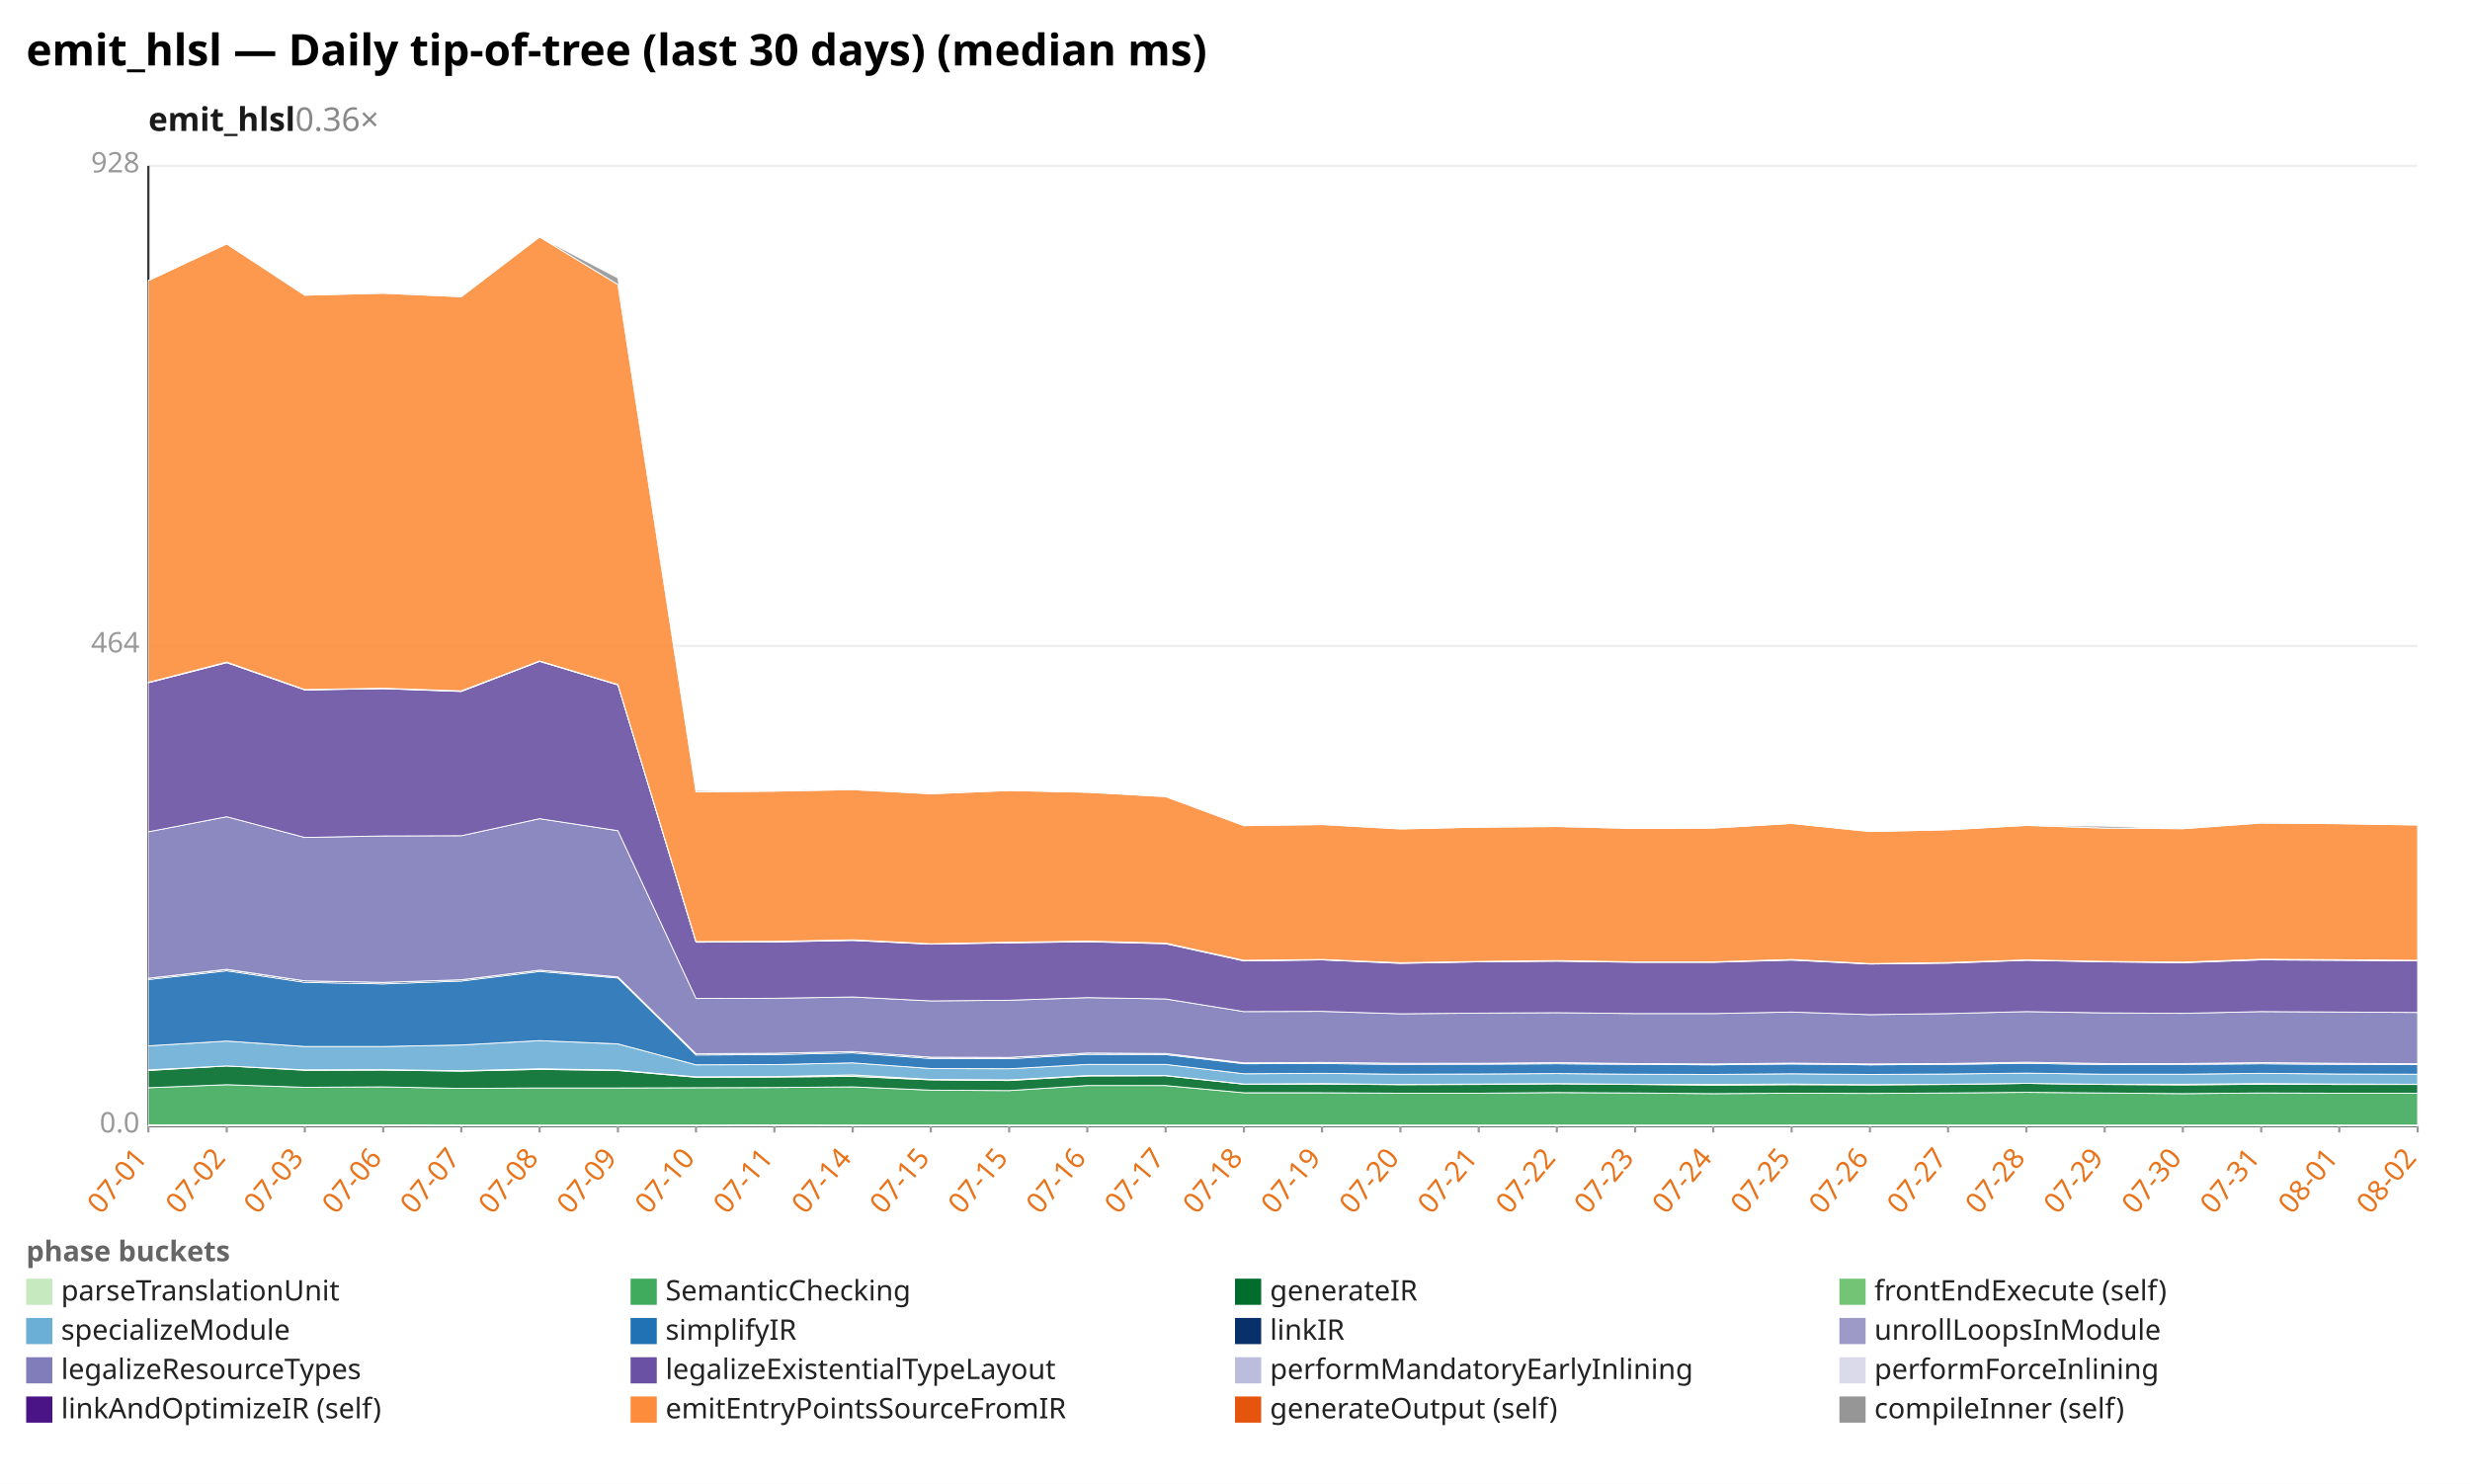
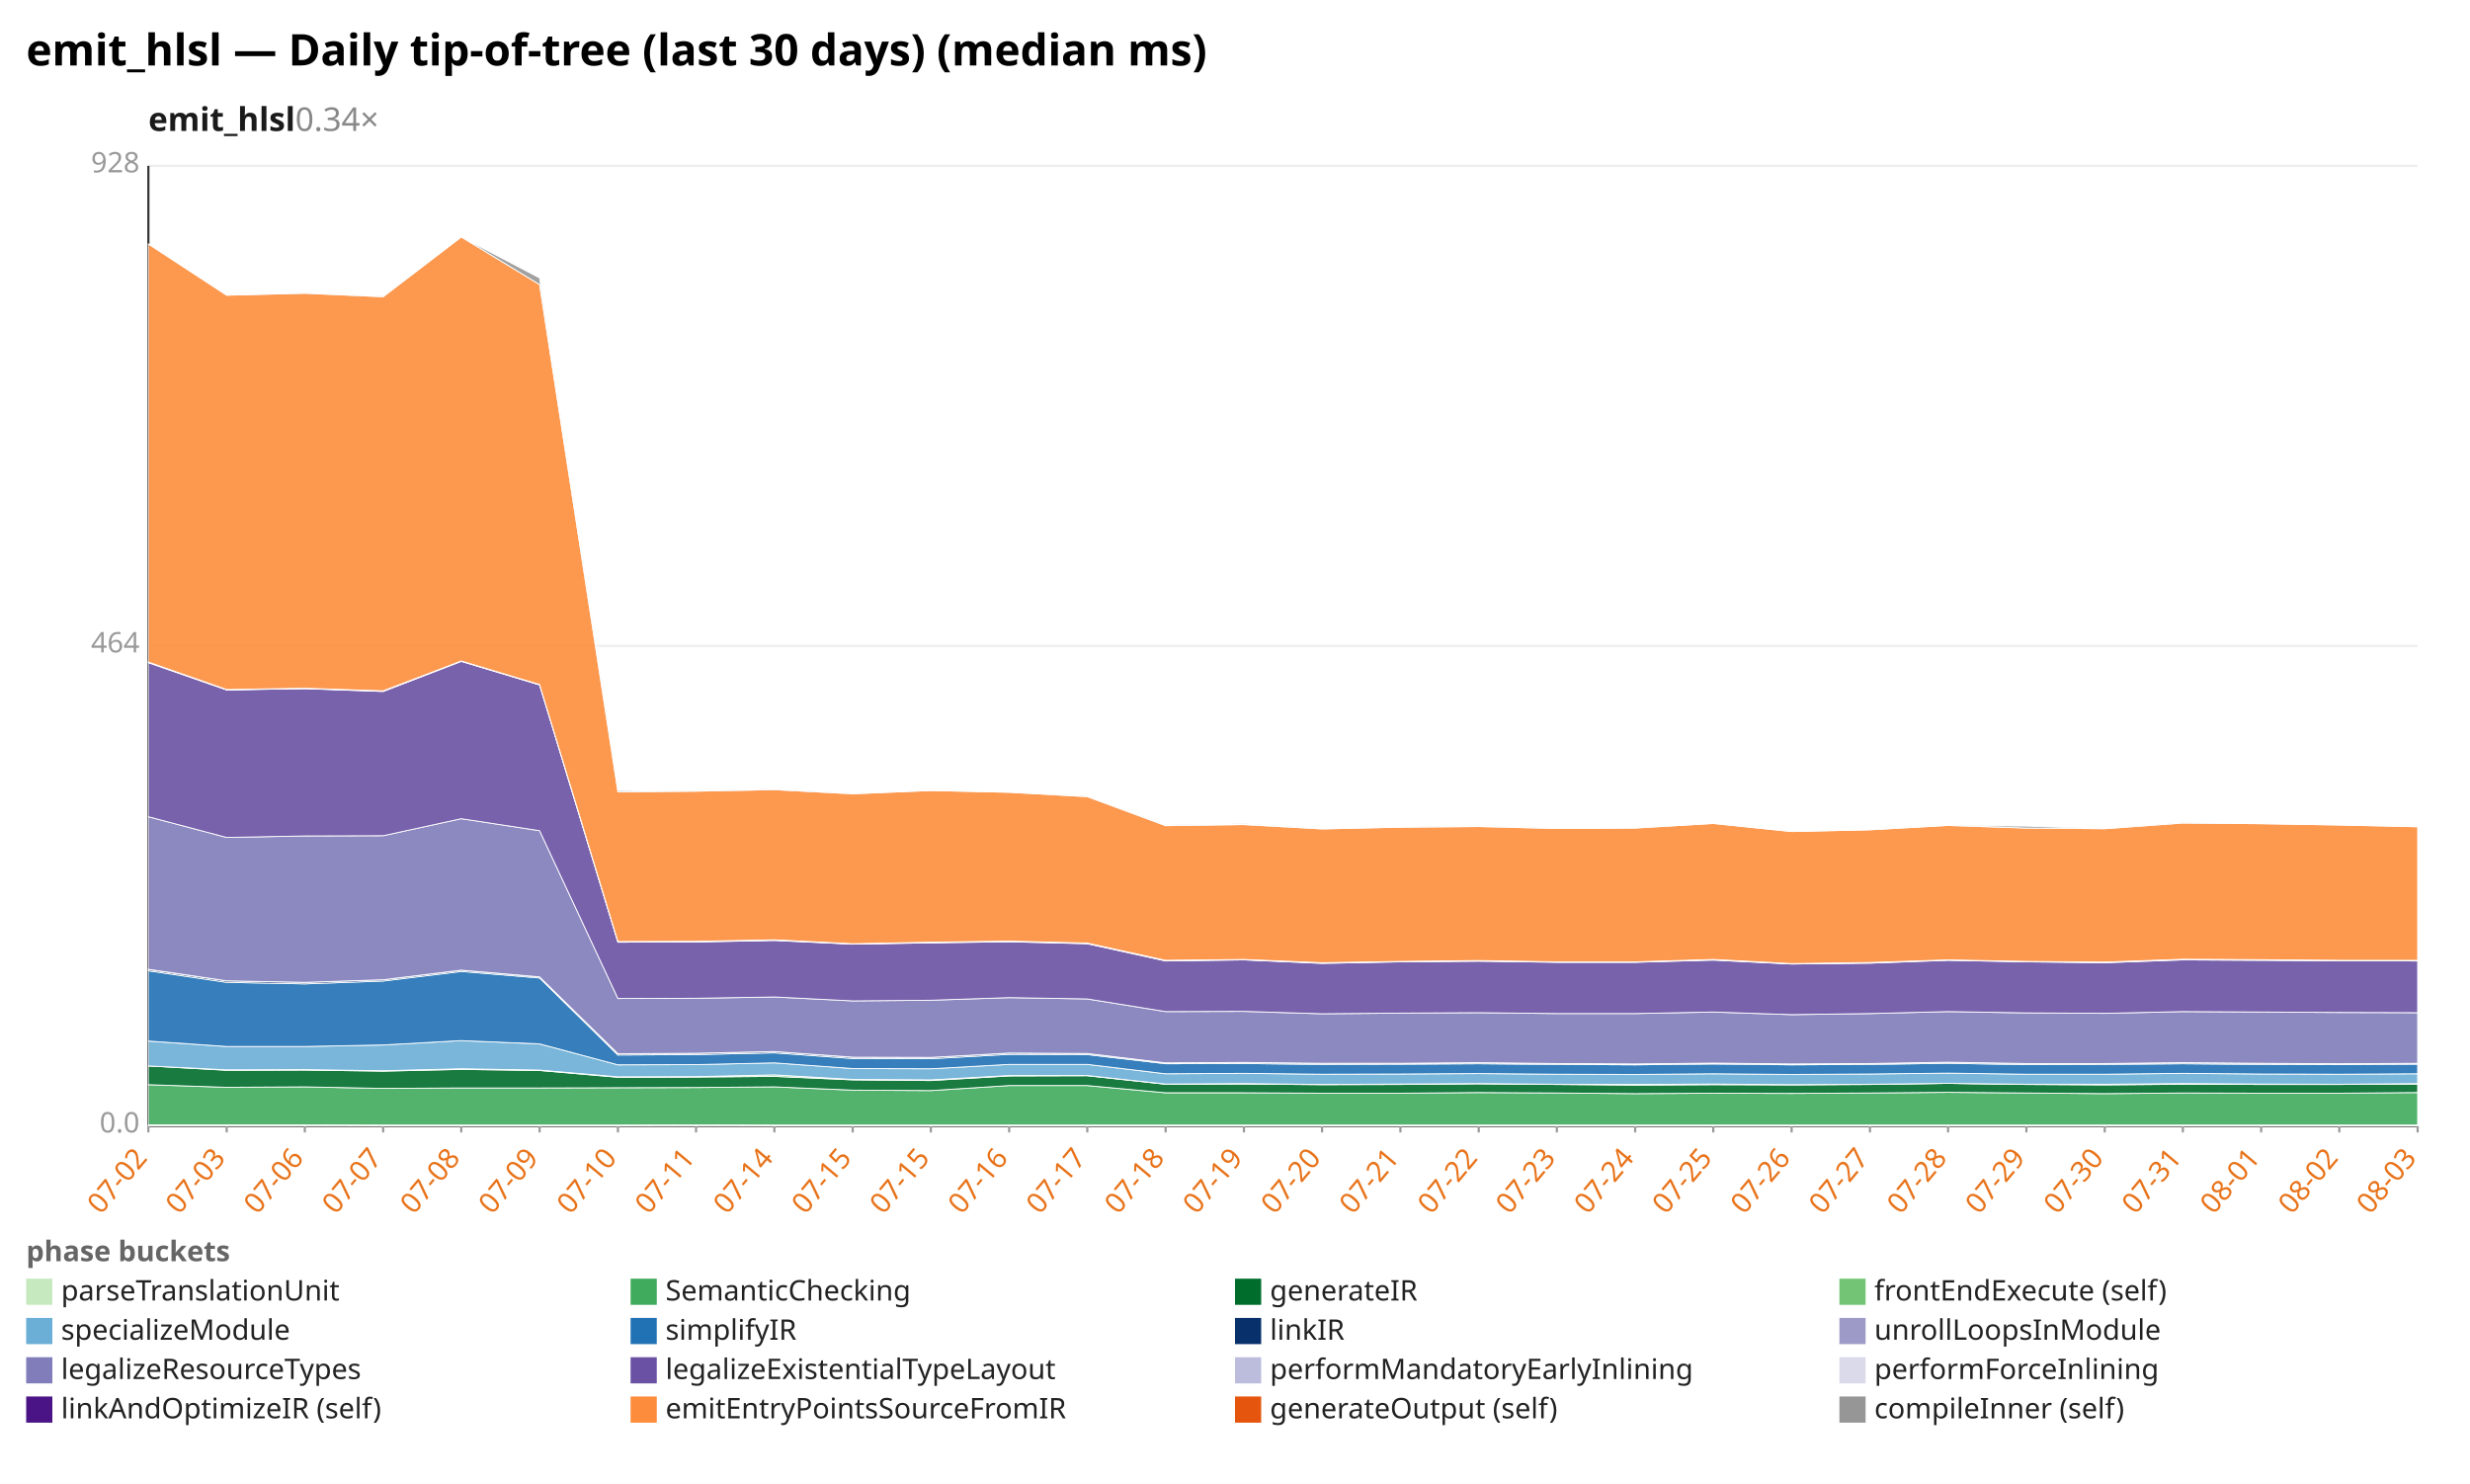
<svg xmlns="http://www.w3.org/2000/svg" width="1132" height="680" viewBox="0 0 1132 680" preserveAspectRatio="xMidYMid meet" font-family="sans-serif" font-size="13">
  <rect width="1132" height="680" fill="white" />
  <text x="12" y="30" font-size="20" font-weight="bold">emit_hlsl — Daily tip-of-tree (last 30 days) (median ms)</text>
-   <text x="68" y="60" font-size="15" font-weight="600" fill="#1a1a1a">emit_hlsl<tspan fill="#888" font-weight="400" text-decoration="none">  0.36×</tspan>
+   <text x="68" y="60" font-size="15" font-weight="600" fill="#1a1a1a">emit_hlsl<tspan fill="#888" font-weight="400" text-decoration="none">  0.34×</tspan>
  </text>
  <line x1="68.0" y1="516.0" x2="1108.0" y2="516.0" stroke="#eee" />
  <text x="64.0" y="519.0" text-anchor="end" fill="#999">0.0</text>
  <line x1="68.0" y1="296.0" x2="1108.0" y2="296.0" stroke="#eee" />
  <text x="64.0" y="299.0" text-anchor="end" fill="#999">464</text>
  <line x1="68.0" y1="76.0" x2="1108.0" y2="76.0" stroke="#eee" />
  <text x="64.0" y="79.0" text-anchor="end" fill="#999">928</text>
  <line x1="68.0" y1="76.0" x2="68.0" y2="516.0" stroke="#333" />
  <line x1="68.0" y1="516.0" x2="1108.0" y2="516.0" stroke="#333" />
  <line x1="68.0" y1="516.0" x2="68.0" y2="519.0" stroke="#999" />
-   <text x="68.0" y="531.0" text-anchor="end" fill="#e8731a" transform="rotate(-50 68.0 531.0)">07-01</text>
+   <text x="68.0" y="531.0" text-anchor="end" fill="#e8731a" transform="rotate(-50 68.0 531.0)">07-02</text>
  <line x1="103.9" y1="516.0" x2="103.9" y2="519.0" stroke="#999" />
-   <text x="103.9" y="531.0" text-anchor="end" fill="#e8731a" transform="rotate(-50 103.9 531.0)">07-02</text>
+   <text x="103.9" y="531.0" text-anchor="end" fill="#e8731a" transform="rotate(-50 103.9 531.0)">07-03</text>
  <line x1="139.7" y1="516.0" x2="139.7" y2="519.0" stroke="#999" />
-   <text x="139.7" y="531.0" text-anchor="end" fill="#e8731a" transform="rotate(-50 139.7 531.0)">07-03</text>
+   <text x="139.7" y="531.0" text-anchor="end" fill="#e8731a" transform="rotate(-50 139.7 531.0)">07-06</text>
  <line x1="175.6" y1="516.0" x2="175.6" y2="519.0" stroke="#999" />
-   <text x="175.6" y="531.0" text-anchor="end" fill="#e8731a" transform="rotate(-50 175.6 531.0)">07-06</text>
+   <text x="175.6" y="531.0" text-anchor="end" fill="#e8731a" transform="rotate(-50 175.6 531.0)">07-07</text>
  <line x1="211.4" y1="516.0" x2="211.4" y2="519.0" stroke="#999" />
-   <text x="211.4" y="531.0" text-anchor="end" fill="#e8731a" transform="rotate(-50 211.4 531.0)">07-07</text>
+   <text x="211.4" y="531.0" text-anchor="end" fill="#e8731a" transform="rotate(-50 211.4 531.0)">07-08</text>
  <line x1="247.3" y1="516.0" x2="247.3" y2="519.0" stroke="#999" />
-   <text x="247.3" y="531.0" text-anchor="end" fill="#e8731a" transform="rotate(-50 247.3 531.0)">07-08</text>
+   <text x="247.3" y="531.0" text-anchor="end" fill="#e8731a" transform="rotate(-50 247.3 531.0)">07-09</text>
  <line x1="283.2" y1="516.0" x2="283.2" y2="519.0" stroke="#999" />
-   <text x="283.2" y="531.0" text-anchor="end" fill="#e8731a" transform="rotate(-50 283.2 531.0)">07-09</text>
+   <text x="283.2" y="531.0" text-anchor="end" fill="#e8731a" transform="rotate(-50 283.2 531.0)">07-10</text>
  <line x1="319.0" y1="516.0" x2="319.0" y2="519.0" stroke="#999" />
-   <text x="319.0" y="531.0" text-anchor="end" fill="#e8731a" transform="rotate(-50 319.0 531.0)">07-10</text>
+   <text x="319.0" y="531.0" text-anchor="end" fill="#e8731a" transform="rotate(-50 319.0 531.0)">07-11</text>
  <line x1="354.9" y1="516.0" x2="354.9" y2="519.0" stroke="#999" />
-   <text x="354.9" y="531.0" text-anchor="end" fill="#e8731a" transform="rotate(-50 354.9 531.0)">07-11</text>
+   <text x="354.9" y="531.0" text-anchor="end" fill="#e8731a" transform="rotate(-50 354.9 531.0)">07-14</text>
  <line x1="390.8" y1="516.0" x2="390.8" y2="519.0" stroke="#999" />
-   <text x="390.8" y="531.0" text-anchor="end" fill="#e8731a" transform="rotate(-50 390.8 531.0)">07-14</text>
+   <text x="390.8" y="531.0" text-anchor="end" fill="#e8731a" transform="rotate(-50 390.8 531.0)">07-15</text>
  <line x1="426.6" y1="516.0" x2="426.6" y2="519.0" stroke="#999" />
  <text x="426.6" y="531.0" text-anchor="end" fill="#e8731a" transform="rotate(-50 426.6 531.0)">07-15</text>
  <line x1="462.5" y1="516.0" x2="462.5" y2="519.0" stroke="#999" />
-   <text x="462.5" y="531.0" text-anchor="end" fill="#e8731a" transform="rotate(-50 462.5 531.0)">07-15</text>
+   <text x="462.5" y="531.0" text-anchor="end" fill="#e8731a" transform="rotate(-50 462.5 531.0)">07-16</text>
  <line x1="498.3" y1="516.0" x2="498.3" y2="519.0" stroke="#999" />
-   <text x="498.3" y="531.0" text-anchor="end" fill="#e8731a" transform="rotate(-50 498.3 531.0)">07-16</text>
+   <text x="498.3" y="531.0" text-anchor="end" fill="#e8731a" transform="rotate(-50 498.3 531.0)">07-17</text>
  <line x1="534.2" y1="516.0" x2="534.2" y2="519.0" stroke="#999" />
-   <text x="534.2" y="531.0" text-anchor="end" fill="#e8731a" transform="rotate(-50 534.2 531.0)">07-17</text>
+   <text x="534.2" y="531.0" text-anchor="end" fill="#e8731a" transform="rotate(-50 534.2 531.0)">07-18</text>
  <line x1="570.1" y1="516.0" x2="570.1" y2="519.0" stroke="#999" />
-   <text x="570.1" y="531.0" text-anchor="end" fill="#e8731a" transform="rotate(-50 570.1 531.0)">07-18</text>
+   <text x="570.1" y="531.0" text-anchor="end" fill="#e8731a" transform="rotate(-50 570.1 531.0)">07-19</text>
  <line x1="605.9" y1="516.0" x2="605.9" y2="519.0" stroke="#999" />
-   <text x="605.9" y="531.0" text-anchor="end" fill="#e8731a" transform="rotate(-50 605.9 531.0)">07-19</text>
+   <text x="605.9" y="531.0" text-anchor="end" fill="#e8731a" transform="rotate(-50 605.9 531.0)">07-20</text>
  <line x1="641.8" y1="516.0" x2="641.8" y2="519.0" stroke="#999" />
-   <text x="641.8" y="531.0" text-anchor="end" fill="#e8731a" transform="rotate(-50 641.8 531.0)">07-20</text>
+   <text x="641.8" y="531.0" text-anchor="end" fill="#e8731a" transform="rotate(-50 641.8 531.0)">07-21</text>
  <line x1="677.7" y1="516.0" x2="677.7" y2="519.0" stroke="#999" />
-   <text x="677.7" y="531.0" text-anchor="end" fill="#e8731a" transform="rotate(-50 677.7 531.0)">07-21</text>
+   <text x="677.7" y="531.0" text-anchor="end" fill="#e8731a" transform="rotate(-50 677.7 531.0)">07-22</text>
  <line x1="713.5" y1="516.0" x2="713.5" y2="519.0" stroke="#999" />
-   <text x="713.5" y="531.0" text-anchor="end" fill="#e8731a" transform="rotate(-50 713.5 531.0)">07-22</text>
+   <text x="713.5" y="531.0" text-anchor="end" fill="#e8731a" transform="rotate(-50 713.5 531.0)">07-23</text>
  <line x1="749.4" y1="516.0" x2="749.4" y2="519.0" stroke="#999" />
-   <text x="749.4" y="531.0" text-anchor="end" fill="#e8731a" transform="rotate(-50 749.4 531.0)">07-23</text>
+   <text x="749.4" y="531.0" text-anchor="end" fill="#e8731a" transform="rotate(-50 749.4 531.0)">07-24</text>
  <line x1="785.2" y1="516.0" x2="785.2" y2="519.0" stroke="#999" />
-   <text x="785.2" y="531.0" text-anchor="end" fill="#e8731a" transform="rotate(-50 785.2 531.0)">07-24</text>
+   <text x="785.2" y="531.0" text-anchor="end" fill="#e8731a" transform="rotate(-50 785.2 531.0)">07-25</text>
  <line x1="821.1" y1="516.0" x2="821.1" y2="519.0" stroke="#999" />
-   <text x="821.1" y="531.0" text-anchor="end" fill="#e8731a" transform="rotate(-50 821.1 531.0)">07-25</text>
+   <text x="821.1" y="531.0" text-anchor="end" fill="#e8731a" transform="rotate(-50 821.1 531.0)">07-26</text>
  <line x1="857.0" y1="516.0" x2="857.0" y2="519.0" stroke="#999" />
-   <text x="857.0" y="531.0" text-anchor="end" fill="#e8731a" transform="rotate(-50 857.0 531.0)">07-26</text>
+   <text x="857.0" y="531.0" text-anchor="end" fill="#e8731a" transform="rotate(-50 857.0 531.0)">07-27</text>
  <line x1="892.8" y1="516.0" x2="892.8" y2="519.0" stroke="#999" />
-   <text x="892.8" y="531.0" text-anchor="end" fill="#e8731a" transform="rotate(-50 892.8 531.0)">07-27</text>
+   <text x="892.8" y="531.0" text-anchor="end" fill="#e8731a" transform="rotate(-50 892.8 531.0)">07-28</text>
  <line x1="928.7" y1="516.0" x2="928.7" y2="519.0" stroke="#999" />
-   <text x="928.7" y="531.0" text-anchor="end" fill="#e8731a" transform="rotate(-50 928.7 531.0)">07-28</text>
+   <text x="928.7" y="531.0" text-anchor="end" fill="#e8731a" transform="rotate(-50 928.7 531.0)">07-29</text>
  <line x1="964.6" y1="516.0" x2="964.6" y2="519.0" stroke="#999" />
-   <text x="964.6" y="531.0" text-anchor="end" fill="#e8731a" transform="rotate(-50 964.6 531.0)">07-29</text>
+   <text x="964.6" y="531.0" text-anchor="end" fill="#e8731a" transform="rotate(-50 964.6 531.0)">07-30</text>
  <line x1="1000.4" y1="516.0" x2="1000.4" y2="519.0" stroke="#999" />
-   <text x="1000.4" y="531.0" text-anchor="end" fill="#e8731a" transform="rotate(-50 1000.4 531.0)">07-30</text>
+   <text x="1000.4" y="531.0" text-anchor="end" fill="#e8731a" transform="rotate(-50 1000.4 531.0)">07-31</text>
  <line x1="1036.3" y1="516.0" x2="1036.3" y2="519.0" stroke="#999" />
-   <text x="1036.3" y="531.0" text-anchor="end" fill="#e8731a" transform="rotate(-50 1036.3 531.0)">07-31</text>
+   <text x="1036.3" y="531.0" text-anchor="end" fill="#e8731a" transform="rotate(-50 1036.3 531.0)">08-01</text>
  <line x1="1072.1" y1="516.0" x2="1072.1" y2="519.0" stroke="#999" />
-   <text x="1072.1" y="531.0" text-anchor="end" fill="#e8731a" transform="rotate(-50 1072.1 531.0)">08-01</text>
+   <text x="1072.1" y="531.0" text-anchor="end" fill="#e8731a" transform="rotate(-50 1072.1 531.0)">08-02</text>
  <line x1="1108.0" y1="516.0" x2="1108.0" y2="519.0" stroke="#999" />
-   <text x="1108.0" y="531.0" text-anchor="end" fill="#e8731a" transform="rotate(-50 1108.0 531.0)">08-02</text>
-   <polygon points="68.0,515.5 103.9,515.5 139.7,515.5 175.6,515.5 211.4,515.6 247.3,515.6 283.2,515.6 319.0,515.6 354.9,515.5 390.8,515.6 426.6,515.6 462.5,515.6 498.3,515.6 534.2,515.6 570.1,515.6 605.9,515.6 641.8,515.6 677.7,515.6 713.5,515.6 749.4,515.6 785.2,515.6 821.1,515.6 857.0,515.6 892.8,515.6 928.7,515.6 964.6,515.6 1000.4,515.6 1036.3,515.6 1072.1,515.6 1108.0,515.6 1108.0,516.0 1072.1,516.0 1036.3,516.0 1000.4,516.0 964.6,516.0 928.7,516.0 892.8,516.0 857.0,516.0 821.1,516.0 785.2,516.0 749.4,516.0 713.5,516.0 677.7,516.0 641.8,516.0 605.9,516.0 570.1,516.0 534.2,516.0 498.3,516.0 462.5,516.0 426.6,516.0 390.8,516.0 354.9,516.0 319.0,516.0 283.2,516.0 247.3,516.0 211.4,516.0 175.6,516.0 139.7,516.0 103.9,516.0 68.0,516.0" fill="#c7e9c0" fill-opacity="0.9" stroke="#fff" stroke-width="0.4" />
-   <polygon points="68.0,498.5 103.9,497.1 139.7,498.3 175.6,498.1 211.4,498.8 247.3,498.6 283.2,498.6 319.0,498.5 354.9,498.4 390.8,498.1 426.6,499.6 462.5,499.8 498.3,497.5 534.2,497.5 570.1,500.8 605.9,500.8 641.8,501.0 677.7,501.0 713.5,500.7 749.4,500.9 785.2,501.2 821.1,501.0 857.0,501.1 892.8,500.9 928.7,500.6 964.6,500.9 1000.4,501.2 1036.3,500.9 1072.1,501.0 1108.0,501.0 1108.0,515.6 1072.1,515.6 1036.3,515.6 1000.4,515.6 964.6,515.6 928.7,515.6 892.8,515.6 857.0,515.6 821.1,515.6 785.2,515.6 749.4,515.6 713.5,515.6 677.7,515.6 641.8,515.6 605.9,515.6 570.1,515.6 534.2,515.6 498.3,515.6 462.5,515.6 426.6,515.6 390.8,515.6 354.9,515.5 319.0,515.6 283.2,515.6 247.3,515.6 211.4,515.6 175.6,515.5 139.7,515.5 103.9,515.5 68.0,515.5" fill="#41ab5d" fill-opacity="0.9" stroke="#fff" stroke-width="0.4" />
-   <polygon points="68.0,490.6 103.9,488.5 139.7,490.5 175.6,490.4 211.4,490.9 247.3,490.1 283.2,490.6 319.0,493.7 354.9,493.6 390.8,493.3 426.6,494.9 462.5,495.2 498.3,493.1 534.2,493.0 570.1,496.9 605.9,496.8 641.8,497.1 677.7,497.0 713.5,496.7 749.4,497.0 785.2,497.3 821.1,497.1 857.0,497.2 892.8,497.0 928.7,496.5 964.6,497.0 1000.4,497.2 1036.3,496.9 1072.1,497.0 1108.0,497.0 1108.0,501.0 1072.1,501.0 1036.3,500.9 1000.4,501.2 964.6,500.9 928.7,500.6 892.8,500.9 857.0,501.1 821.1,501.0 785.2,501.2 749.4,500.9 713.5,500.7 677.7,501.0 641.8,501.0 605.9,500.8 570.1,500.8 534.2,497.5 498.3,497.5 462.5,499.8 426.6,499.6 390.8,498.1 354.9,498.4 319.0,498.5 283.2,498.6 247.3,498.6 211.4,498.8 175.6,498.1 139.7,498.3 103.9,497.1 68.0,498.5" fill="#006d2c" fill-opacity="0.9" stroke="#fff" stroke-width="0.4" />
-   <polygon points="68.0,490.3 103.9,488.5 139.7,490.3 175.6,490.2 211.4,490.7 247.3,489.8 283.2,490.4 319.0,493.5 354.9,493.4 390.8,492.6 426.6,494.7 462.5,494.9 498.3,492.9 534.2,492.9 570.1,496.8 605.9,496.6 641.8,497.0 677.7,496.8 713.5,496.6 749.4,496.9 785.2,497.0 821.1,496.8 857.0,497.1 892.8,496.9 928.7,496.5 964.6,496.9 1000.4,496.9 1036.3,496.6 1072.1,496.8 1108.0,496.9 1108.0,497.0 1072.1,497.0 1036.3,496.9 1000.4,497.2 964.6,497.0 928.7,496.5 892.8,497.0 857.0,497.2 821.1,497.1 785.2,497.3 749.4,497.0 713.5,496.7 677.7,497.0 641.8,497.1 605.9,496.8 570.1,496.9 534.2,493.0 498.3,493.1 462.5,495.2 426.6,494.9 390.8,493.3 354.9,493.6 319.0,493.7 283.2,490.6 247.3,490.1 211.4,490.9 175.6,490.4 139.7,490.5 103.9,488.5 68.0,490.6" fill="#74c476" fill-opacity="0.9" stroke="#fff" stroke-width="0.4" />
-   <polygon points="68.0,479.3 103.9,477.1 139.7,479.6 175.6,479.6 211.4,478.9 247.3,476.9 283.2,478.4 319.0,488.0 354.9,487.9 390.8,487.1 426.6,489.7 462.5,489.8 498.3,487.8 534.2,487.8 570.1,492.1 605.9,491.9 641.8,492.3 677.7,492.2 713.5,492.0 749.4,492.3 785.2,492.4 821.1,492.1 857.0,492.4 892.8,492.2 928.7,491.8 964.6,492.3 1000.4,492.3 1036.3,491.9 1072.1,492.2 1108.0,492.3 1108.0,496.9 1072.1,496.8 1036.3,496.6 1000.4,496.9 964.6,496.9 928.7,496.5 892.8,496.9 857.0,497.1 821.1,496.8 785.2,497.0 749.4,496.9 713.5,496.6 677.7,496.8 641.8,497.0 605.9,496.6 570.1,496.8 534.2,492.9 498.3,492.9 462.5,494.9 426.6,494.7 390.8,492.6 354.9,493.4 319.0,493.5 283.2,490.4 247.3,489.8 211.4,490.7 175.6,490.2 139.7,490.3 103.9,488.5 68.0,490.3" fill="#6baed6" fill-opacity="0.9" stroke="#fff" stroke-width="0.4" />
-   <polygon points="68.0,448.9 103.9,444.9 139.7,450.2 175.6,450.9 211.4,449.6 247.3,445.2 283.2,448.2 319.0,483.5 354.9,483.3 390.8,482.5 426.6,485.1 462.5,485.2 498.3,483.2 534.2,483.3 570.1,487.5 605.9,487.4 641.8,487.8 677.7,487.7 713.5,487.5 749.4,487.8 785.2,488.0 821.1,487.6 857.0,488.0 892.8,487.8 928.7,487.3 964.6,487.9 1000.4,487.8 1036.3,487.5 1072.1,487.8 1108.0,487.9 1108.0,492.3 1072.1,492.2 1036.3,491.9 1000.4,492.3 964.6,492.3 928.7,491.8 892.8,492.2 857.0,492.4 821.1,492.1 785.2,492.4 749.4,492.3 713.5,492.0 677.7,492.2 641.8,492.3 605.9,491.9 570.1,492.1 534.2,487.8 498.3,487.8 462.5,489.8 426.6,489.7 390.8,487.1 354.9,487.9 319.0,488.0 283.2,478.4 247.3,476.9 211.4,478.9 175.6,479.6 139.7,479.6 103.9,477.1 68.0,479.3" fill="#2171b5" fill-opacity="0.9" stroke="#fff" stroke-width="0.4" />
-   <polygon points="68.0,448.3 103.9,444.3 139.7,449.5 175.6,450.2 211.4,449.0 247.3,444.6 283.2,447.7 319.0,482.9 354.9,482.7 390.8,481.9 426.6,484.5 462.5,484.6 498.3,482.6 534.2,482.8 570.1,487.1 605.9,486.9 641.8,487.3 677.7,487.3 713.5,487.0 749.4,487.4 785.2,487.6 821.1,487.2 857.0,487.6 892.8,487.4 928.7,486.8 964.6,487.4 1000.4,487.4 1036.3,487.0 1072.1,487.3 1108.0,487.5 1108.0,487.9 1072.1,487.8 1036.3,487.5 1000.4,487.8 964.6,487.9 928.7,487.3 892.8,487.8 857.0,488.0 821.1,487.6 785.2,488.0 749.4,487.8 713.5,487.5 677.7,487.7 641.8,487.8 605.9,487.4 570.1,487.5 534.2,483.3 498.3,483.2 462.5,485.2 426.6,485.1 390.8,482.5 354.9,483.3 319.0,483.5 283.2,448.2 247.3,445.2 211.4,449.6 175.6,450.9 139.7,450.2 103.9,444.9 68.0,448.9" fill="#08306b" fill-opacity="0.9" stroke="#fff" stroke-width="0.4" />
-   <polygon points="68.0,448.3 103.9,444.2 139.7,449.5 175.6,450.2 211.4,449.0 247.3,444.6 283.2,447.7 319.0,482.9 354.9,482.7 390.8,481.9 426.6,484.5 462.5,484.6 498.3,482.6 534.2,482.8 570.1,487.1 605.9,486.9 641.8,487.3 677.7,487.3 713.5,487.0 749.4,487.4 785.2,487.6 821.1,487.2 857.0,487.6 892.8,487.4 928.7,486.8 964.6,487.4 1000.4,487.4 1036.3,487.0 1072.1,487.3 1108.0,487.5 1108.0,487.5 1072.1,487.3 1036.3,487.0 1000.4,487.4 964.6,487.4 928.7,486.8 892.8,487.4 857.0,487.6 821.1,487.2 785.2,487.6 749.4,487.4 713.5,487.0 677.7,487.3 641.8,487.3 605.9,486.9 570.1,487.1 534.2,482.8 498.3,482.6 462.5,484.6 426.6,484.5 390.8,481.9 354.9,482.7 319.0,482.9 283.2,447.7 247.3,444.6 211.4,449.0 175.6,450.2 139.7,449.5 103.9,444.3 68.0,448.3" fill="#9e9ac8" fill-opacity="0.9" stroke="#fff" stroke-width="0.4" />
-   <polygon points="68.0,381.2 103.9,374.3 139.7,383.8 175.6,383.1 211.4,383.0 247.3,375.2 283.2,380.7 319.0,457.6 354.9,457.5 390.8,456.9 426.6,458.7 462.5,458.4 498.3,457.2 534.2,457.8 570.1,463.6 605.9,463.5 641.8,464.6 677.7,464.3 713.5,464.1 749.4,464.5 785.2,464.5 821.1,463.8 857.0,465.0 892.8,464.5 928.7,463.6 964.6,464.2 1000.4,464.4 1036.3,463.6 1072.1,463.8 1108.0,464.0 1108.0,487.5 1072.1,487.3 1036.3,487.0 1000.4,487.4 964.6,487.4 928.7,486.8 892.8,487.4 857.0,487.6 821.1,487.2 785.2,487.6 749.4,487.4 713.5,487.0 677.7,487.3 641.8,487.3 605.9,486.9 570.1,487.1 534.2,482.8 498.3,482.6 462.5,484.6 426.6,484.5 390.8,481.9 354.9,482.7 319.0,482.9 283.2,447.7 247.3,444.6 211.4,449.0 175.6,450.2 139.7,449.5 103.9,444.2 68.0,448.3" fill="#807dba" fill-opacity="0.9" stroke="#fff" stroke-width="0.4" />
-   <polygon points="68.0,312.9 103.9,303.7 139.7,316.2 175.6,315.6 211.4,316.9 247.3,303.1 283.2,313.9 319.0,431.8 354.9,431.7 390.8,431.0 426.6,432.7 462.5,432.1 498.3,431.6 534.2,432.5 570.1,440.4 605.9,439.9 641.8,441.5 677.7,440.8 713.5,440.5 749.4,441.0 785.2,441.0 821.1,440.0 857.0,441.8 892.8,441.4 928.7,440.1 964.6,440.8 1000.4,441.2 1036.3,439.9 1072.1,440.1 1108.0,440.3 1108.0,464.0 1072.1,463.8 1036.3,463.6 1000.4,464.4 964.6,464.2 928.7,463.6 892.8,464.5 857.0,465.0 821.1,463.8 785.2,464.5 749.4,464.5 713.5,464.1 677.7,464.3 641.8,464.6 605.9,463.5 570.1,463.6 534.2,457.8 498.3,457.2 462.5,458.4 426.6,458.7 390.8,456.9 354.9,457.5 319.0,457.6 283.2,380.7 247.3,375.2 211.4,383.0 175.6,383.1 139.7,383.8 103.9,374.3 68.0,381.2" fill="#6a51a3" fill-opacity="0.9" stroke="#fff" stroke-width="0.4" />
-   <polygon points="68.0,312.8 103.9,303.5 139.7,316.1 175.6,315.5 211.4,316.7 247.3,303.0 283.2,313.8 319.0,431.6 354.9,431.5 390.8,430.8 426.6,432.6 462.5,431.9 498.3,431.4 534.2,432.3 570.1,440.2 605.9,439.8 641.8,441.3 677.7,440.7 713.5,440.3 749.4,440.9 785.2,440.9 821.1,439.8 857.0,441.7 892.8,441.2 928.7,439.9 964.6,440.7 1000.4,441.0 1036.3,439.7 1072.1,439.9 1108.0,440.2 1108.0,440.3 1072.1,440.1 1036.3,439.9 1000.4,441.2 964.6,440.8 928.7,440.1 892.8,441.4 857.0,441.8 821.1,440.0 785.2,441.0 749.4,441.0 713.5,440.5 677.7,440.8 641.8,441.5 605.9,439.9 570.1,440.4 534.2,432.5 498.3,431.6 462.5,432.1 426.6,432.7 390.8,431.0 354.9,431.7 319.0,431.8 283.2,313.9 247.3,303.1 211.4,316.9 175.6,315.6 139.7,316.2 103.9,303.7 68.0,312.9" fill="#bcbddc" fill-opacity="0.9" stroke="#fff" stroke-width="0.4" />
-   <polygon points="68.0,312.7 103.9,303.4 139.7,316.0 175.6,315.4 211.4,316.6 247.3,302.9 283.2,313.7 319.0,431.5 354.9,431.4 390.8,430.7 426.6,432.5 462.5,431.8 498.3,431.3 534.2,432.2 570.1,440.1 605.9,439.7 641.8,441.2 677.7,440.6 713.5,440.2 749.4,440.8 785.2,440.8 821.1,439.7 857.0,441.6 892.8,441.1 928.7,439.9 964.6,440.6 1000.4,440.9 1036.3,439.6 1072.1,439.8 1108.0,440.1 1108.0,440.2 1072.1,439.9 1036.3,439.7 1000.4,441.0 964.6,440.7 928.7,439.9 892.8,441.2 857.0,441.7 821.1,439.8 785.2,440.9 749.4,440.9 713.5,440.3 677.7,440.7 641.8,441.3 605.9,439.8 570.1,440.2 534.2,432.3 498.3,431.4 462.5,431.9 426.6,432.6 390.8,430.8 354.9,431.5 319.0,431.6 283.2,313.8 247.3,303.0 211.4,316.7 175.6,315.5 139.7,316.1 103.9,303.5 68.0,312.8" fill="#dadaeb" fill-opacity="0.9" stroke="#fff" stroke-width="0.4" />
-   <polygon points="68.0,128.6 103.9,111.8 139.7,135.3 175.6,134.4 211.4,136.0 247.3,108.6 283.2,130.4 319.0,362.9 354.9,362.6 390.8,361.9 426.6,363.8 462.5,362.3 498.3,363.1 534.2,365.1 570.1,378.4 605.9,377.9 641.8,379.9 677.7,379.1 713.5,378.8 749.4,379.7 785.2,379.5 821.1,377.4 857.0,381.1 892.8,380.3 928.7,378.3 964.6,379.5 1000.4,379.8 1036.3,377.2 1072.1,377.5 1108.0,378.1 1108.0,440.1 1072.1,439.8 1036.3,439.6 1000.4,440.9 964.6,440.6 928.7,439.9 892.8,441.1 857.0,441.6 821.1,439.7 785.2,440.8 749.4,440.8 713.5,440.2 677.7,440.6 641.8,441.2 605.9,439.7 570.1,440.1 534.2,432.2 498.3,431.3 462.5,431.8 426.6,432.5 390.8,430.7 354.9,431.4 319.0,431.5 283.2,313.7 247.3,302.9 211.4,316.6 175.6,315.4 139.7,316.0 103.9,303.4 68.0,312.7" fill="#fd8d3c" fill-opacity="0.9" stroke="#fff" stroke-width="0.4" />
-   <polygon points="68.0,128.6 103.9,111.8 139.7,135.3 175.6,134.3 211.4,135.8 247.3,108.6 283.2,127.4 319.0,362.3 354.9,362.6 390.8,361.5 426.6,363.7 462.5,362.3 498.3,363.1 534.2,365.0 570.1,378.1 605.9,377.5 641.8,379.9 677.7,379.1 713.5,378.6 749.4,379.7 785.2,379.5 821.1,377.4 857.0,381.1 892.8,380.3 928.7,378.3 964.6,378.6 1000.4,379.8 1036.3,377.1 1072.1,377.5 1108.0,378.1 1108.0,378.1 1072.1,377.5 1036.3,377.2 1000.4,379.8 964.6,379.5 928.7,378.3 892.8,380.3 857.0,381.1 821.1,377.4 785.2,379.5 749.4,379.7 713.5,378.8 677.7,379.1 641.8,379.9 605.9,377.9 570.1,378.4 534.2,365.1 498.3,363.1 462.5,362.3 426.6,363.8 390.8,361.9 354.9,362.6 319.0,362.9 283.2,130.4 247.3,108.6 211.4,136.0 175.6,134.4 139.7,135.3 103.9,111.8 68.0,128.6" fill="#969696" fill-opacity="0.9" stroke="#fff" stroke-width="0.4" />
+   <text x="1108.0" y="531.0" text-anchor="end" fill="#e8731a" transform="rotate(-50 1108.0 531.0)">08-03</text>
+   <polygon points="68.0,515.5 103.9,515.5 139.7,515.5 175.6,515.6 211.4,515.6 247.3,515.6 283.2,515.6 319.0,515.5 354.9,515.6 390.8,515.6 426.6,515.6 462.5,515.6 498.3,515.6 534.2,515.6 570.1,515.6 605.9,515.6 641.8,515.6 677.7,515.6 713.5,515.6 749.4,515.6 785.2,515.6 821.1,515.6 857.0,515.6 892.8,515.6 928.7,515.6 964.6,515.6 1000.4,515.6 1036.3,515.6 1072.1,515.6 1108.0,515.6 1108.0,516.0 1072.1,516.0 1036.3,516.0 1000.4,516.0 964.6,516.0 928.7,516.0 892.8,516.0 857.0,516.0 821.1,516.0 785.2,516.0 749.4,516.0 713.5,516.0 677.7,516.0 641.8,516.0 605.9,516.0 570.1,516.0 534.2,516.0 498.3,516.0 462.5,516.0 426.6,516.0 390.8,516.0 354.9,516.0 319.0,516.0 283.2,516.0 247.3,516.0 211.4,516.0 175.6,516.0 139.7,516.0 103.9,516.0 68.0,516.0" fill="#c7e9c0" fill-opacity="0.9" stroke="#fff" stroke-width="0.4" />
+   <polygon points="68.0,497.1 103.9,498.3 139.7,498.1 175.6,498.8 211.4,498.6 247.3,498.6 283.2,498.5 319.0,498.4 354.9,498.1 390.8,499.6 426.6,499.8 462.5,497.5 498.3,497.5 534.2,500.8 570.1,500.8 605.9,501.0 641.8,501.0 677.7,500.7 713.5,500.9 749.4,501.2 785.2,501.0 821.1,501.1 857.0,500.9 892.8,500.6 928.7,500.9 964.6,501.2 1000.4,500.9 1036.3,501.0 1072.1,501.0 1108.0,500.7 1108.0,515.6 1072.1,515.6 1036.3,515.6 1000.4,515.6 964.6,515.6 928.7,515.6 892.8,515.6 857.0,515.6 821.1,515.6 785.2,515.6 749.4,515.6 713.5,515.6 677.7,515.6 641.8,515.6 605.9,515.6 570.1,515.6 534.2,515.6 498.3,515.6 462.5,515.6 426.6,515.6 390.8,515.6 354.9,515.6 319.0,515.5 283.2,515.6 247.3,515.6 211.4,515.6 175.6,515.6 139.7,515.5 103.9,515.5 68.0,515.5" fill="#41ab5d" fill-opacity="0.9" stroke="#fff" stroke-width="0.4" />
+   <polygon points="68.0,488.5 103.9,490.5 139.7,490.4 175.6,490.9 211.4,490.1 247.3,490.6 283.2,493.7 319.0,493.6 354.9,493.3 390.8,494.9 426.6,495.2 462.5,493.1 498.3,493.0 534.2,496.9 570.1,496.8 605.9,497.1 641.8,497.0 677.7,496.7 713.5,497.0 749.4,497.3 785.2,497.1 821.1,497.2 857.0,497.0 892.8,496.5 928.7,497.0 964.6,497.2 1000.4,496.9 1036.3,497.0 1072.1,497.0 1108.0,496.8 1108.0,500.7 1072.1,501.0 1036.3,501.0 1000.4,500.9 964.6,501.2 928.7,500.9 892.8,500.6 857.0,500.9 821.1,501.1 785.2,501.0 749.4,501.2 713.5,500.9 677.7,500.7 641.8,501.0 605.9,501.0 570.1,500.8 534.2,500.8 498.3,497.5 462.5,497.5 426.6,499.8 390.8,499.6 354.9,498.1 319.0,498.4 283.2,498.5 247.3,498.6 211.4,498.6 175.6,498.8 139.7,498.1 103.9,498.3 68.0,497.1" fill="#006d2c" fill-opacity="0.9" stroke="#fff" stroke-width="0.4" />
+   <polygon points="68.0,488.5 103.9,490.3 139.7,490.2 175.6,490.7 211.4,489.8 247.3,490.4 283.2,493.5 319.0,493.4 354.9,492.6 390.8,494.7 426.6,494.9 462.5,492.9 498.3,492.9 534.2,496.8 570.1,496.6 605.9,497.0 641.8,496.8 677.7,496.6 713.5,496.9 749.4,497.0 785.2,496.8 821.1,497.1 857.0,496.9 892.8,496.5 928.7,496.9 964.6,496.9 1000.4,496.6 1036.3,496.8 1072.1,496.9 1108.0,496.6 1108.0,496.8 1072.1,497.0 1036.3,497.0 1000.4,496.9 964.6,497.2 928.7,497.0 892.8,496.5 857.0,497.0 821.1,497.2 785.2,497.1 749.4,497.3 713.5,497.0 677.7,496.7 641.8,497.0 605.9,497.1 570.1,496.8 534.2,496.9 498.3,493.0 462.5,493.1 426.6,495.2 390.8,494.9 354.9,493.3 319.0,493.6 283.2,493.7 247.3,490.6 211.4,490.1 175.6,490.9 139.7,490.4 103.9,490.5 68.0,488.5" fill="#74c476" fill-opacity="0.9" stroke="#fff" stroke-width="0.4" />
+   <polygon points="68.0,477.1 103.9,479.6 139.7,479.6 175.6,478.9 211.4,476.9 247.3,478.4 283.2,488.0 319.0,487.9 354.9,487.1 390.8,489.7 426.6,489.8 462.5,487.8 498.3,487.8 534.2,492.1 570.1,491.9 605.9,492.3 641.8,492.2 677.7,492.0 713.5,492.3 749.4,492.4 785.2,492.1 821.1,492.4 857.0,492.2 892.8,491.8 928.7,492.3 964.6,492.3 1000.4,491.9 1036.3,492.2 1072.1,492.3 1108.0,492.1 1108.0,496.6 1072.1,496.9 1036.3,496.8 1000.4,496.6 964.6,496.9 928.7,496.9 892.8,496.5 857.0,496.9 821.1,497.1 785.2,496.8 749.4,497.0 713.5,496.9 677.7,496.6 641.8,496.8 605.9,497.0 570.1,496.6 534.2,496.8 498.3,492.9 462.5,492.9 426.6,494.9 390.8,494.7 354.9,492.6 319.0,493.4 283.2,493.5 247.3,490.4 211.4,489.8 175.6,490.7 139.7,490.2 103.9,490.3 68.0,488.5" fill="#6baed6" fill-opacity="0.9" stroke="#fff" stroke-width="0.4" />
+   <polygon points="68.0,444.9 103.9,450.2 139.7,450.9 175.6,449.6 211.4,445.2 247.3,448.2 283.2,483.5 319.0,483.3 354.9,482.5 390.8,485.1 426.6,485.2 462.5,483.2 498.3,483.3 534.2,487.5 570.1,487.4 605.9,487.8 641.8,487.7 677.7,487.5 713.5,487.8 749.4,488.0 785.2,487.6 821.1,488.0 857.0,487.8 892.8,487.3 928.7,487.9 964.6,487.8 1000.4,487.5 1036.3,487.8 1072.1,487.9 1108.0,487.7 1108.0,492.1 1072.1,492.3 1036.3,492.2 1000.4,491.9 964.6,492.3 928.7,492.3 892.8,491.8 857.0,492.2 821.1,492.4 785.2,492.1 749.4,492.4 713.5,492.3 677.7,492.0 641.8,492.2 605.9,492.3 570.1,491.9 534.2,492.1 498.3,487.8 462.5,487.8 426.6,489.8 390.8,489.7 354.9,487.1 319.0,487.9 283.2,488.0 247.3,478.4 211.4,476.9 175.6,478.9 139.7,479.6 103.9,479.6 68.0,477.1" fill="#2171b5" fill-opacity="0.9" stroke="#fff" stroke-width="0.4" />
+   <polygon points="68.0,444.3 103.9,449.5 139.7,450.2 175.6,449.0 211.4,444.6 247.3,447.7 283.2,482.9 319.0,482.7 354.9,481.9 390.8,484.5 426.6,484.6 462.5,482.6 498.3,482.8 534.2,487.1 570.1,486.9 605.9,487.3 641.8,487.3 677.7,487.0 713.5,487.4 749.4,487.6 785.2,487.2 821.1,487.6 857.0,487.4 892.8,486.8 928.7,487.4 964.6,487.4 1000.4,487.0 1036.3,487.3 1072.1,487.5 1108.0,487.3 1108.0,487.7 1072.1,487.9 1036.3,487.8 1000.4,487.5 964.6,487.8 928.7,487.9 892.8,487.3 857.0,487.8 821.1,488.0 785.2,487.6 749.4,488.0 713.5,487.8 677.7,487.5 641.8,487.7 605.9,487.8 570.1,487.4 534.2,487.5 498.3,483.3 462.5,483.2 426.6,485.2 390.8,485.1 354.9,482.5 319.0,483.3 283.2,483.5 247.3,448.2 211.4,445.2 175.6,449.6 139.7,450.9 103.9,450.2 68.0,444.9" fill="#08306b" fill-opacity="0.9" stroke="#fff" stroke-width="0.4" />
+   <polygon points="68.0,444.2 103.9,449.5 139.7,450.2 175.6,449.0 211.4,444.6 247.3,447.7 283.2,482.9 319.0,482.7 354.9,481.9 390.8,484.5 426.6,484.6 462.5,482.6 498.3,482.8 534.2,487.1 570.1,486.9 605.9,487.3 641.8,487.3 677.7,487.0 713.5,487.4 749.4,487.6 785.2,487.2 821.1,487.6 857.0,487.4 892.8,486.8 928.7,487.4 964.6,487.4 1000.4,487.0 1036.3,487.3 1072.1,487.5 1108.0,487.3 1108.0,487.3 1072.1,487.5 1036.3,487.3 1000.4,487.0 964.6,487.4 928.7,487.4 892.8,486.8 857.0,487.4 821.1,487.6 785.2,487.2 749.4,487.6 713.5,487.4 677.7,487.0 641.8,487.3 605.9,487.3 570.1,486.9 534.2,487.1 498.3,482.8 462.5,482.6 426.6,484.6 390.8,484.5 354.9,481.9 319.0,482.7 283.2,482.9 247.3,447.7 211.4,444.6 175.6,449.0 139.7,450.2 103.9,449.5 68.0,444.3" fill="#9e9ac8" fill-opacity="0.9" stroke="#fff" stroke-width="0.4" />
+   <polygon points="68.0,374.3 103.9,383.8 139.7,383.1 175.6,383.0 211.4,375.2 247.3,380.7 283.2,457.6 319.0,457.5 354.9,456.9 390.8,458.7 426.6,458.4 462.5,457.2 498.3,457.8 534.2,463.6 570.1,463.5 605.9,464.6 641.8,464.3 677.7,464.1 713.5,464.5 749.4,464.5 785.2,463.8 821.1,465.0 857.0,464.5 892.8,463.6 928.7,464.2 964.6,464.4 1000.4,463.6 1036.3,463.8 1072.1,464.0 1108.0,464.1 1108.0,487.3 1072.1,487.5 1036.3,487.3 1000.4,487.0 964.6,487.4 928.7,487.4 892.8,486.8 857.0,487.4 821.1,487.6 785.2,487.2 749.4,487.6 713.5,487.4 677.7,487.0 641.8,487.3 605.9,487.3 570.1,486.9 534.2,487.1 498.3,482.8 462.5,482.6 426.6,484.6 390.8,484.5 354.9,481.9 319.0,482.7 283.2,482.9 247.3,447.7 211.4,444.6 175.6,449.0 139.7,450.2 103.9,449.5 68.0,444.2" fill="#807dba" fill-opacity="0.9" stroke="#fff" stroke-width="0.4" />
+   <polygon points="68.0,303.7 103.9,316.2 139.7,315.6 175.6,316.9 211.4,303.1 247.3,313.9 283.2,431.8 319.0,431.7 354.9,431.0 390.8,432.7 426.6,432.1 462.5,431.6 498.3,432.5 534.2,440.4 570.1,439.9 605.9,441.5 641.8,440.8 677.7,440.5 713.5,441.0 749.4,441.0 785.2,440.0 821.1,441.8 857.0,441.4 892.8,440.1 928.7,440.8 964.6,441.2 1000.4,439.9 1036.3,440.1 1072.1,440.3 1108.0,440.4 1108.0,464.1 1072.1,464.0 1036.3,463.8 1000.4,463.6 964.6,464.4 928.7,464.2 892.8,463.6 857.0,464.5 821.1,465.0 785.2,463.8 749.4,464.5 713.5,464.5 677.7,464.1 641.8,464.3 605.9,464.6 570.1,463.5 534.2,463.6 498.3,457.8 462.5,457.2 426.6,458.4 390.8,458.7 354.9,456.9 319.0,457.5 283.2,457.6 247.3,380.7 211.4,375.2 175.6,383.0 139.7,383.1 103.9,383.8 68.0,374.3" fill="#6a51a3" fill-opacity="0.9" stroke="#fff" stroke-width="0.4" />
+   <polygon points="68.0,303.5 103.9,316.1 139.7,315.5 175.6,316.7 211.4,303.0 247.3,313.8 283.2,431.6 319.0,431.5 354.9,430.8 390.8,432.6 426.6,431.9 462.5,431.4 498.3,432.3 534.2,440.2 570.1,439.8 605.9,441.3 641.8,440.7 677.7,440.3 713.5,440.9 749.4,440.9 785.2,439.8 821.1,441.7 857.0,441.2 892.8,439.9 928.7,440.7 964.6,441.0 1000.4,439.7 1036.3,439.9 1072.1,440.2 1108.0,440.2 1108.0,440.4 1072.1,440.3 1036.3,440.1 1000.4,439.9 964.6,441.2 928.7,440.8 892.8,440.1 857.0,441.4 821.1,441.8 785.2,440.0 749.4,441.0 713.5,441.0 677.7,440.5 641.8,440.8 605.9,441.5 570.1,439.9 534.2,440.4 498.3,432.5 462.5,431.6 426.6,432.1 390.8,432.7 354.9,431.0 319.0,431.7 283.2,431.8 247.3,313.9 211.4,303.1 175.6,316.9 139.7,315.6 103.9,316.2 68.0,303.7" fill="#bcbddc" fill-opacity="0.9" stroke="#fff" stroke-width="0.4" />
+   <polygon points="68.0,303.4 103.9,316.0 139.7,315.4 175.6,316.6 211.4,302.9 247.3,313.7 283.2,431.5 319.0,431.4 354.9,430.7 390.8,432.5 426.6,431.8 462.5,431.3 498.3,432.2 534.2,440.1 570.1,439.7 605.9,441.2 641.8,440.6 677.7,440.2 713.5,440.8 749.4,440.8 785.2,439.7 821.1,441.6 857.0,441.1 892.8,439.9 928.7,440.6 964.6,440.9 1000.4,439.6 1036.3,439.8 1072.1,440.1 1108.0,440.1 1108.0,440.2 1072.1,440.2 1036.3,439.9 1000.4,439.7 964.6,441.0 928.7,440.7 892.8,439.9 857.0,441.2 821.1,441.7 785.2,439.8 749.4,440.9 713.5,440.9 677.7,440.3 641.8,440.7 605.9,441.3 570.1,439.8 534.2,440.2 498.3,432.3 462.5,431.4 426.6,431.9 390.8,432.6 354.9,430.8 319.0,431.5 283.2,431.6 247.3,313.8 211.4,303.0 175.6,316.7 139.7,315.5 103.9,316.1 68.0,303.5" fill="#dadaeb" fill-opacity="0.9" stroke="#fff" stroke-width="0.4" />
+   <polygon points="68.0,111.8 103.9,135.3 139.7,134.4 175.6,136.0 211.4,108.6 247.3,130.4 283.2,362.9 319.0,362.6 354.9,361.9 390.8,363.8 426.6,362.3 462.5,363.1 498.3,365.1 534.2,378.4 570.1,377.9 605.9,379.9 641.8,379.1 677.7,378.8 713.5,379.7 749.4,379.5 785.2,377.4 821.1,381.1 857.0,380.3 892.8,378.3 928.7,379.5 964.6,379.8 1000.4,377.2 1036.3,377.5 1072.1,378.1 1108.0,378.9 1108.0,440.1 1072.1,440.1 1036.3,439.8 1000.4,439.6 964.6,440.9 928.7,440.6 892.8,439.9 857.0,441.1 821.1,441.6 785.2,439.7 749.4,440.8 713.5,440.8 677.7,440.2 641.8,440.6 605.9,441.2 570.1,439.7 534.2,440.1 498.3,432.2 462.5,431.3 426.6,431.8 390.8,432.5 354.9,430.7 319.0,431.4 283.2,431.5 247.3,313.7 211.4,302.9 175.6,316.6 139.7,315.4 103.9,316.0 68.0,303.4" fill="#fd8d3c" fill-opacity="0.9" stroke="#fff" stroke-width="0.4" />
+   <polygon points="68.0,111.8 103.9,135.3 139.7,134.3 175.6,135.8 211.4,108.6 247.3,127.4 283.2,362.3 319.0,362.6 354.9,361.5 390.8,363.7 426.6,362.3 462.5,363.1 498.3,365.0 534.2,378.1 570.1,377.5 605.9,379.9 641.8,379.1 677.7,378.6 713.5,379.7 749.4,379.5 785.2,377.4 821.1,381.1 857.0,380.3 892.8,378.3 928.7,378.6 964.6,379.8 1000.4,377.1 1036.3,377.5 1072.1,378.1 1108.0,378.9 1108.0,378.9 1072.1,378.1 1036.3,377.5 1000.4,377.2 964.6,379.8 928.7,379.5 892.8,378.3 857.0,380.3 821.1,381.1 785.2,377.4 749.4,379.5 713.5,379.7 677.7,378.8 641.8,379.1 605.9,379.9 570.1,377.9 534.2,378.4 498.3,365.1 462.5,363.1 426.6,362.3 390.8,363.8 354.9,361.9 319.0,362.6 283.2,362.9 247.3,130.4 211.4,108.6 175.6,136.0 139.7,134.4 103.9,135.3 68.0,111.8" fill="#969696" fill-opacity="0.9" stroke="#fff" stroke-width="0.4" />
  <text x="12" y="578" fill="#666" font-weight="600">phase buckets</text>
  <rect x="12" y="586" width="12" height="12" fill="#c7e9c0" />
  <text x="28" y="596" fill="#222">parseTranslationUnit</text>
  <rect x="289" y="586" width="12" height="12" fill="#41ab5d" />
  <text x="305" y="596" fill="#222">SemanticChecking</text>
  <rect x="566" y="586" width="12" height="12" fill="#006d2c" />
  <text x="582" y="596" fill="#222">generateIR</text>
  <rect x="843" y="586" width="12" height="12" fill="#74c476" />
  <text x="859" y="596" fill="#222">frontEndExecute (self)</text>
  <rect x="12" y="604" width="12" height="12" fill="#6baed6" />
  <text x="28" y="614" fill="#222">specializeModule</text>
  <rect x="289" y="604" width="12" height="12" fill="#2171b5" />
  <text x="305" y="614" fill="#222">simplifyIR</text>
  <rect x="566" y="604" width="12" height="12" fill="#08306b" />
  <text x="582" y="614" fill="#222">linkIR</text>
  <rect x="843" y="604" width="12" height="12" fill="#9e9ac8" />
  <text x="859" y="614" fill="#222">unrollLoopsInModule</text>
  <rect x="12" y="622" width="12" height="12" fill="#807dba" />
  <text x="28" y="632" fill="#222">legalizeResourceTypes</text>
  <rect x="289" y="622" width="12" height="12" fill="#6a51a3" />
  <text x="305" y="632" fill="#222">legalizeExistentialTypeLayout</text>
  <rect x="566" y="622" width="12" height="12" fill="#bcbddc" />
  <text x="582" y="632" fill="#222">performMandatoryEarlyInlining</text>
  <rect x="843" y="622" width="12" height="12" fill="#dadaeb" />
  <text x="859" y="632" fill="#222">performForceInlining</text>
  <rect x="12" y="640" width="12" height="12" fill="#4a1486" />
  <text x="28" y="650" fill="#222">linkAndOptimizeIR (self)</text>
  <rect x="289" y="640" width="12" height="12" fill="#fd8d3c" />
  <text x="305" y="650" fill="#222">emitEntryPointsSourceFromIR</text>
  <rect x="566" y="640" width="12" height="12" fill="#e6550d" />
  <text x="582" y="650" fill="#222">generateOutput (self)</text>
  <rect x="843" y="640" width="12" height="12" fill="#969696" />
  <text x="859" y="650" fill="#222">compileInner (self)</text>
</svg>
